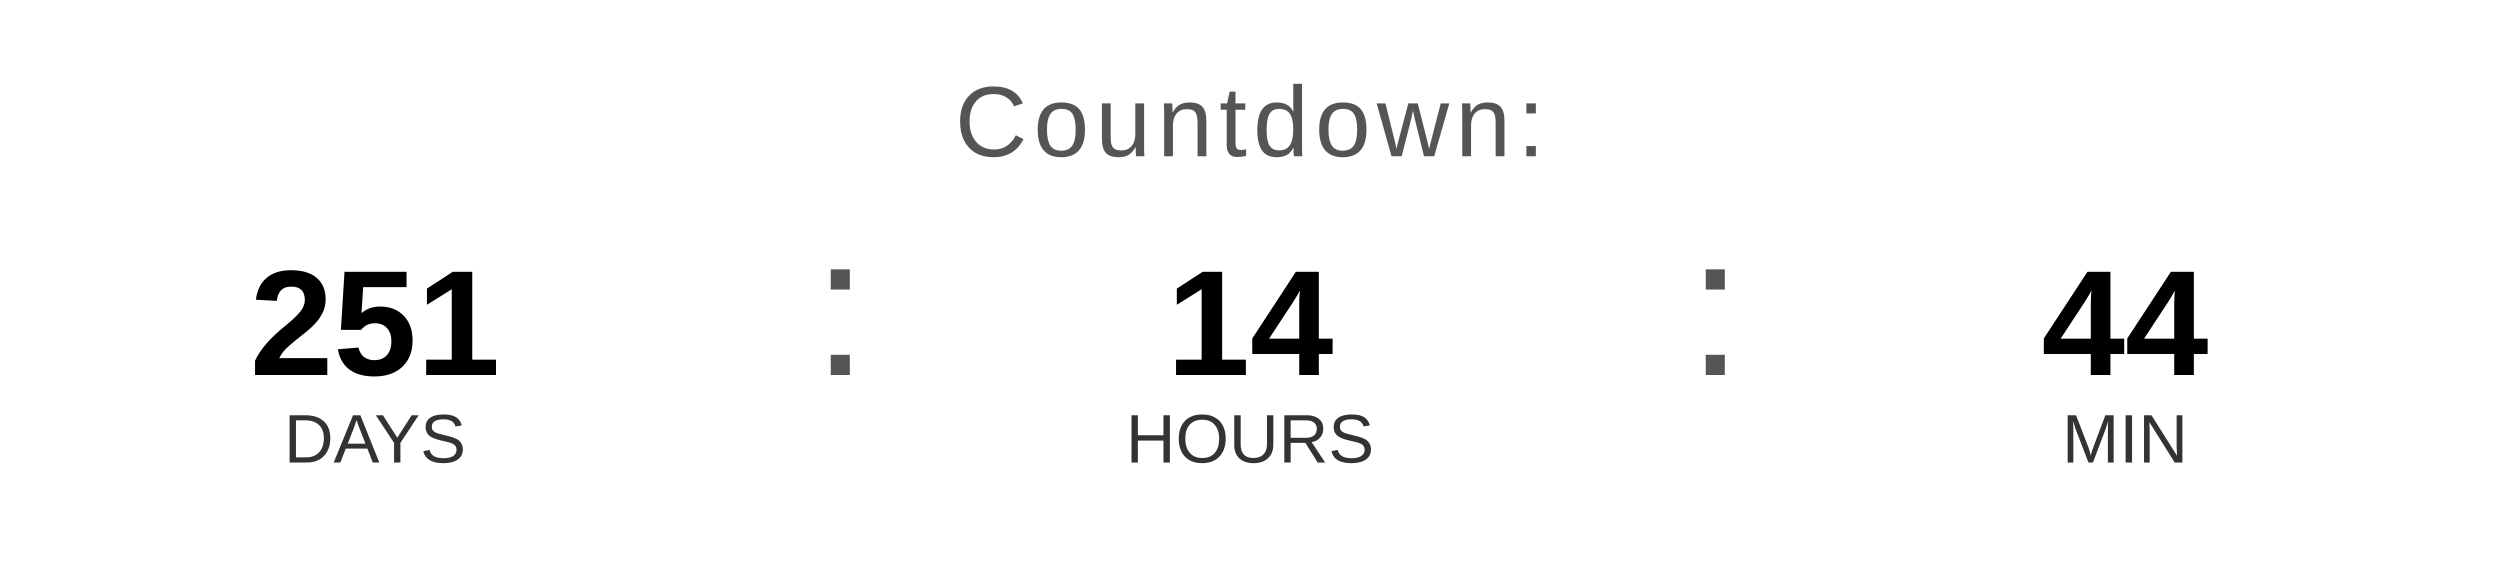
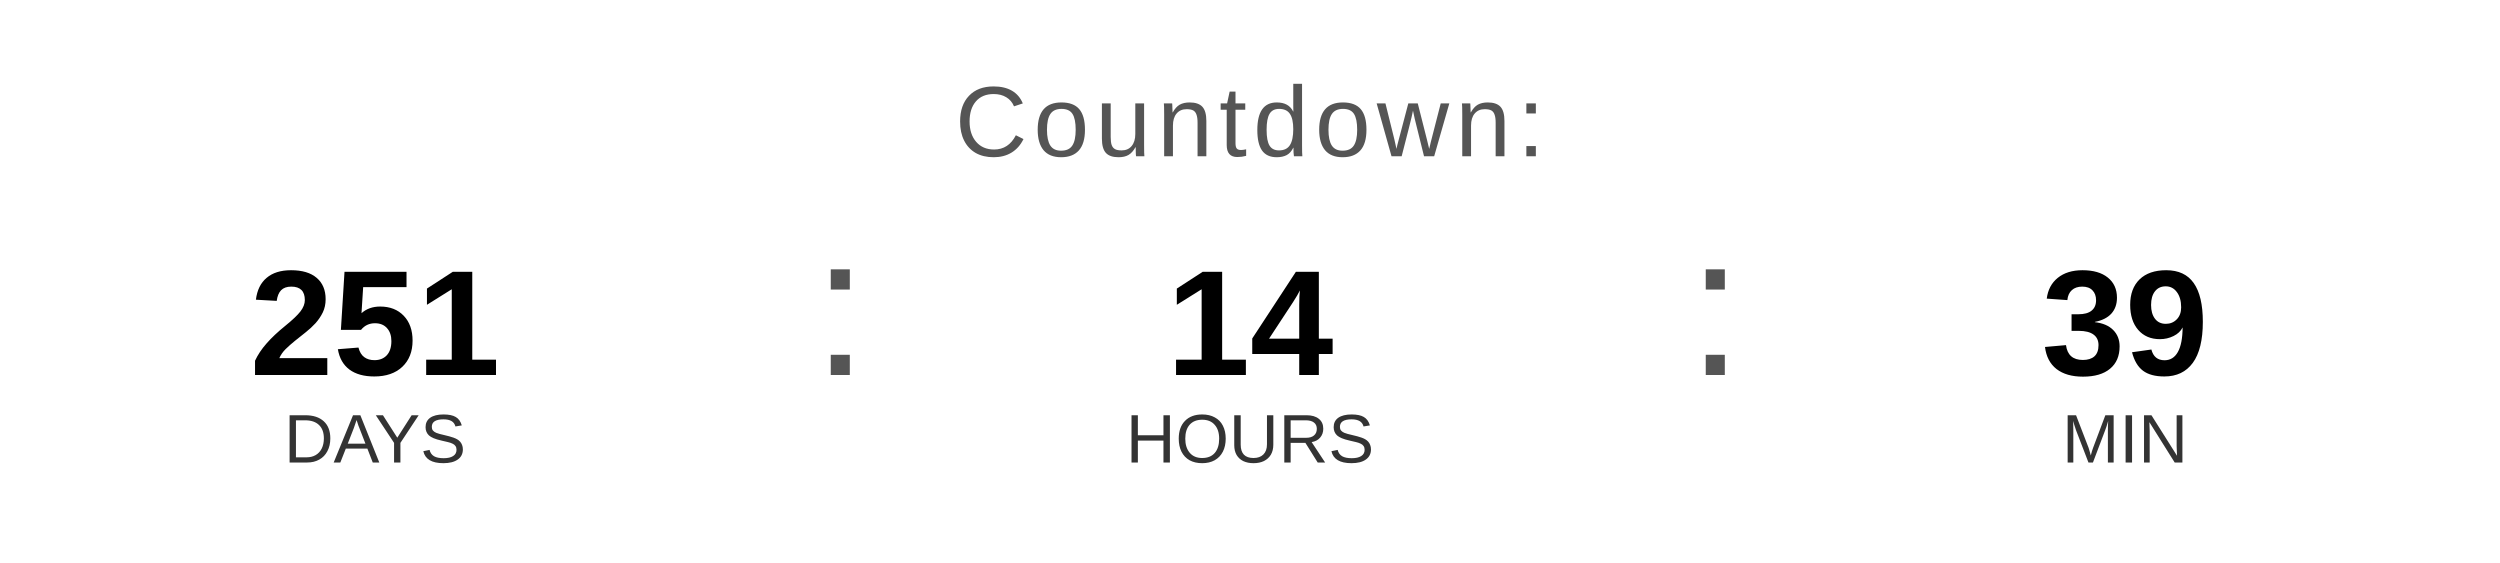
<svg xmlns="http://www.w3.org/2000/svg" width="400" height="90" viewBox="0 0 400 90">
  <text x="200" y="25" font-family="Arial, Helvetica, sans-serif" font-size="16" fill="#555555" text-anchor="middle" letter-spacing="1">
    Countdown:
  </text>
  <text x="60" y="60" font-family="Arial, Helvetica, sans-serif" font-size="24" font-weight="bold" fill="#000000" text-anchor="middle">251</text>
  <text x="60" y="74" font-family="Arial, Helvetica, sans-serif" font-size="11" fill="#333333" text-anchor="middle">DAYS</text>
  <text x="130" y="60" font-family="Arial, sans-serif" font-size="32" fill="#555555">:</text>
  <text x="200" y="60" font-family="Arial, Helvetica, sans-serif" font-size="24" font-weight="bold" fill="#000000" text-anchor="middle">14</text>
  <text x="200" y="74" font-family="Arial, Helvetica, sans-serif" font-size="11" fill="#333333" text-anchor="middle">HOURS</text>
  <text x="270" y="60" font-family="Arial, sans-serif" font-size="32" fill="#555555">:</text>
-   <text x="340" y="60" font-family="Arial, Helvetica, sans-serif" font-size="24" font-weight="bold" fill="#000000" text-anchor="middle">44</text>
+   <text x="340" y="60" font-family="Arial, Helvetica, sans-serif" font-size="24" font-weight="bold" fill="#000000" text-anchor="middle">39</text>
  <text x="340" y="74" font-family="Arial, Helvetica, sans-serif" font-size="11" fill="#333333" text-anchor="middle">MIN</text>
</svg>
